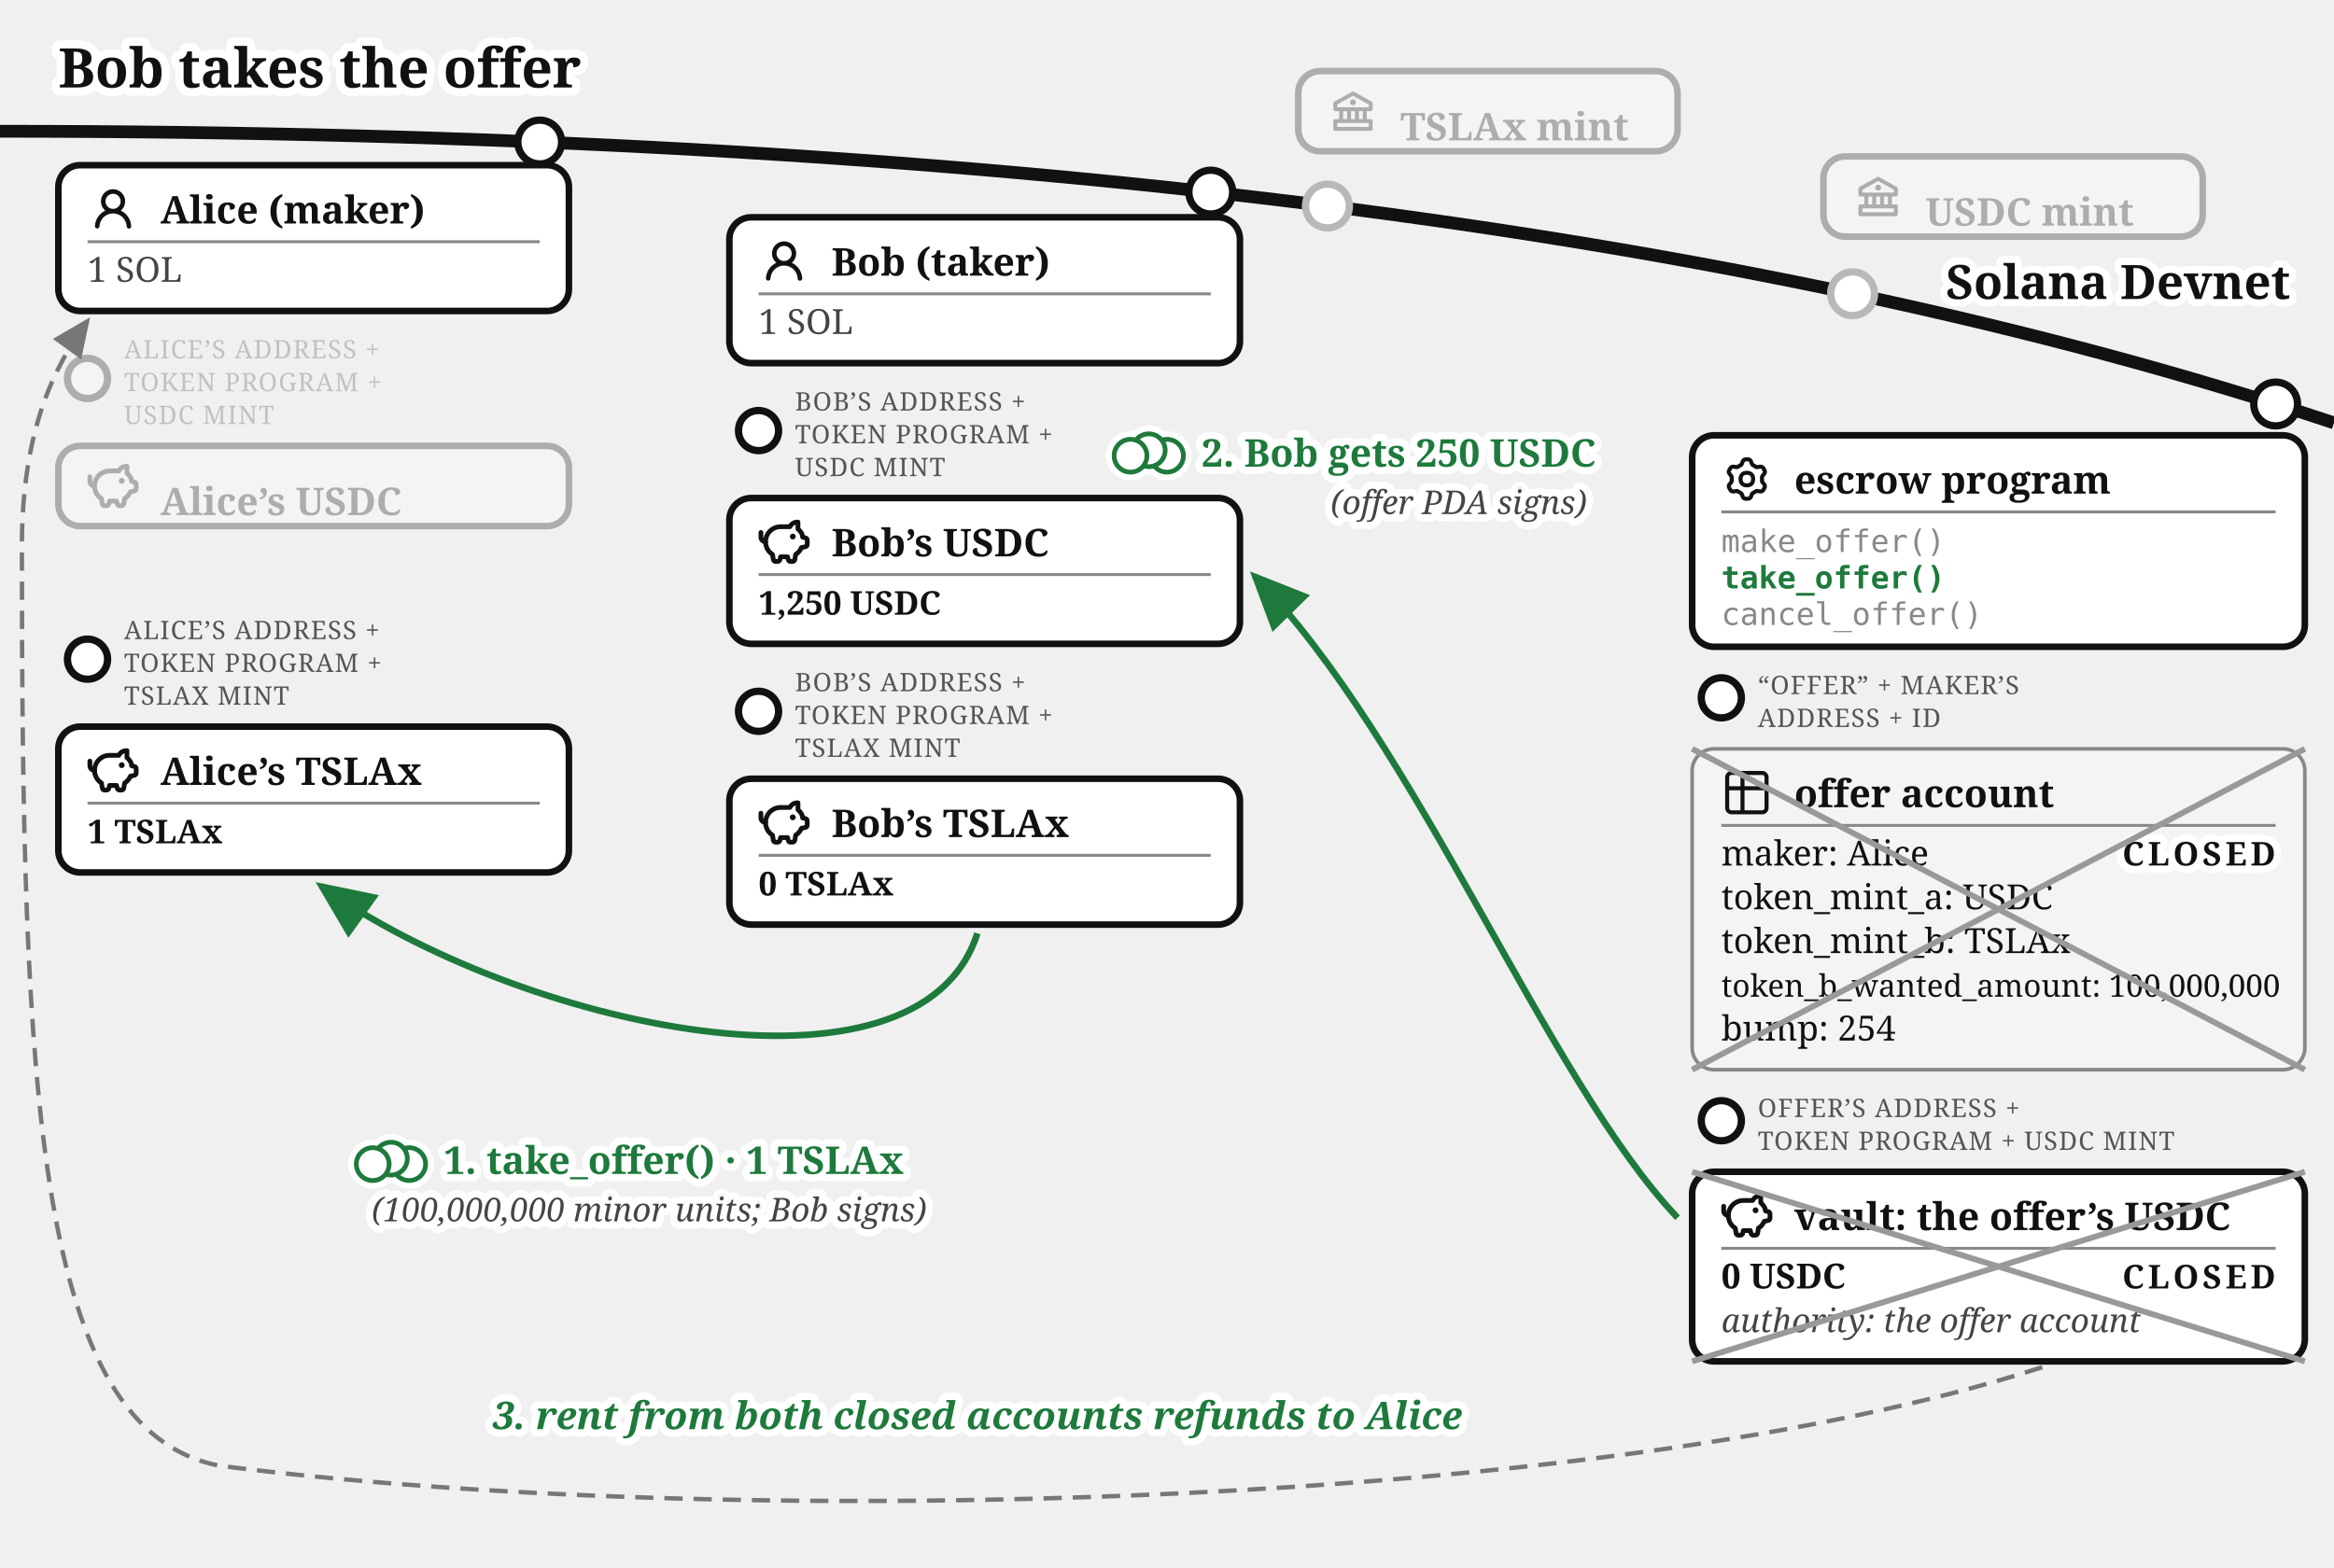
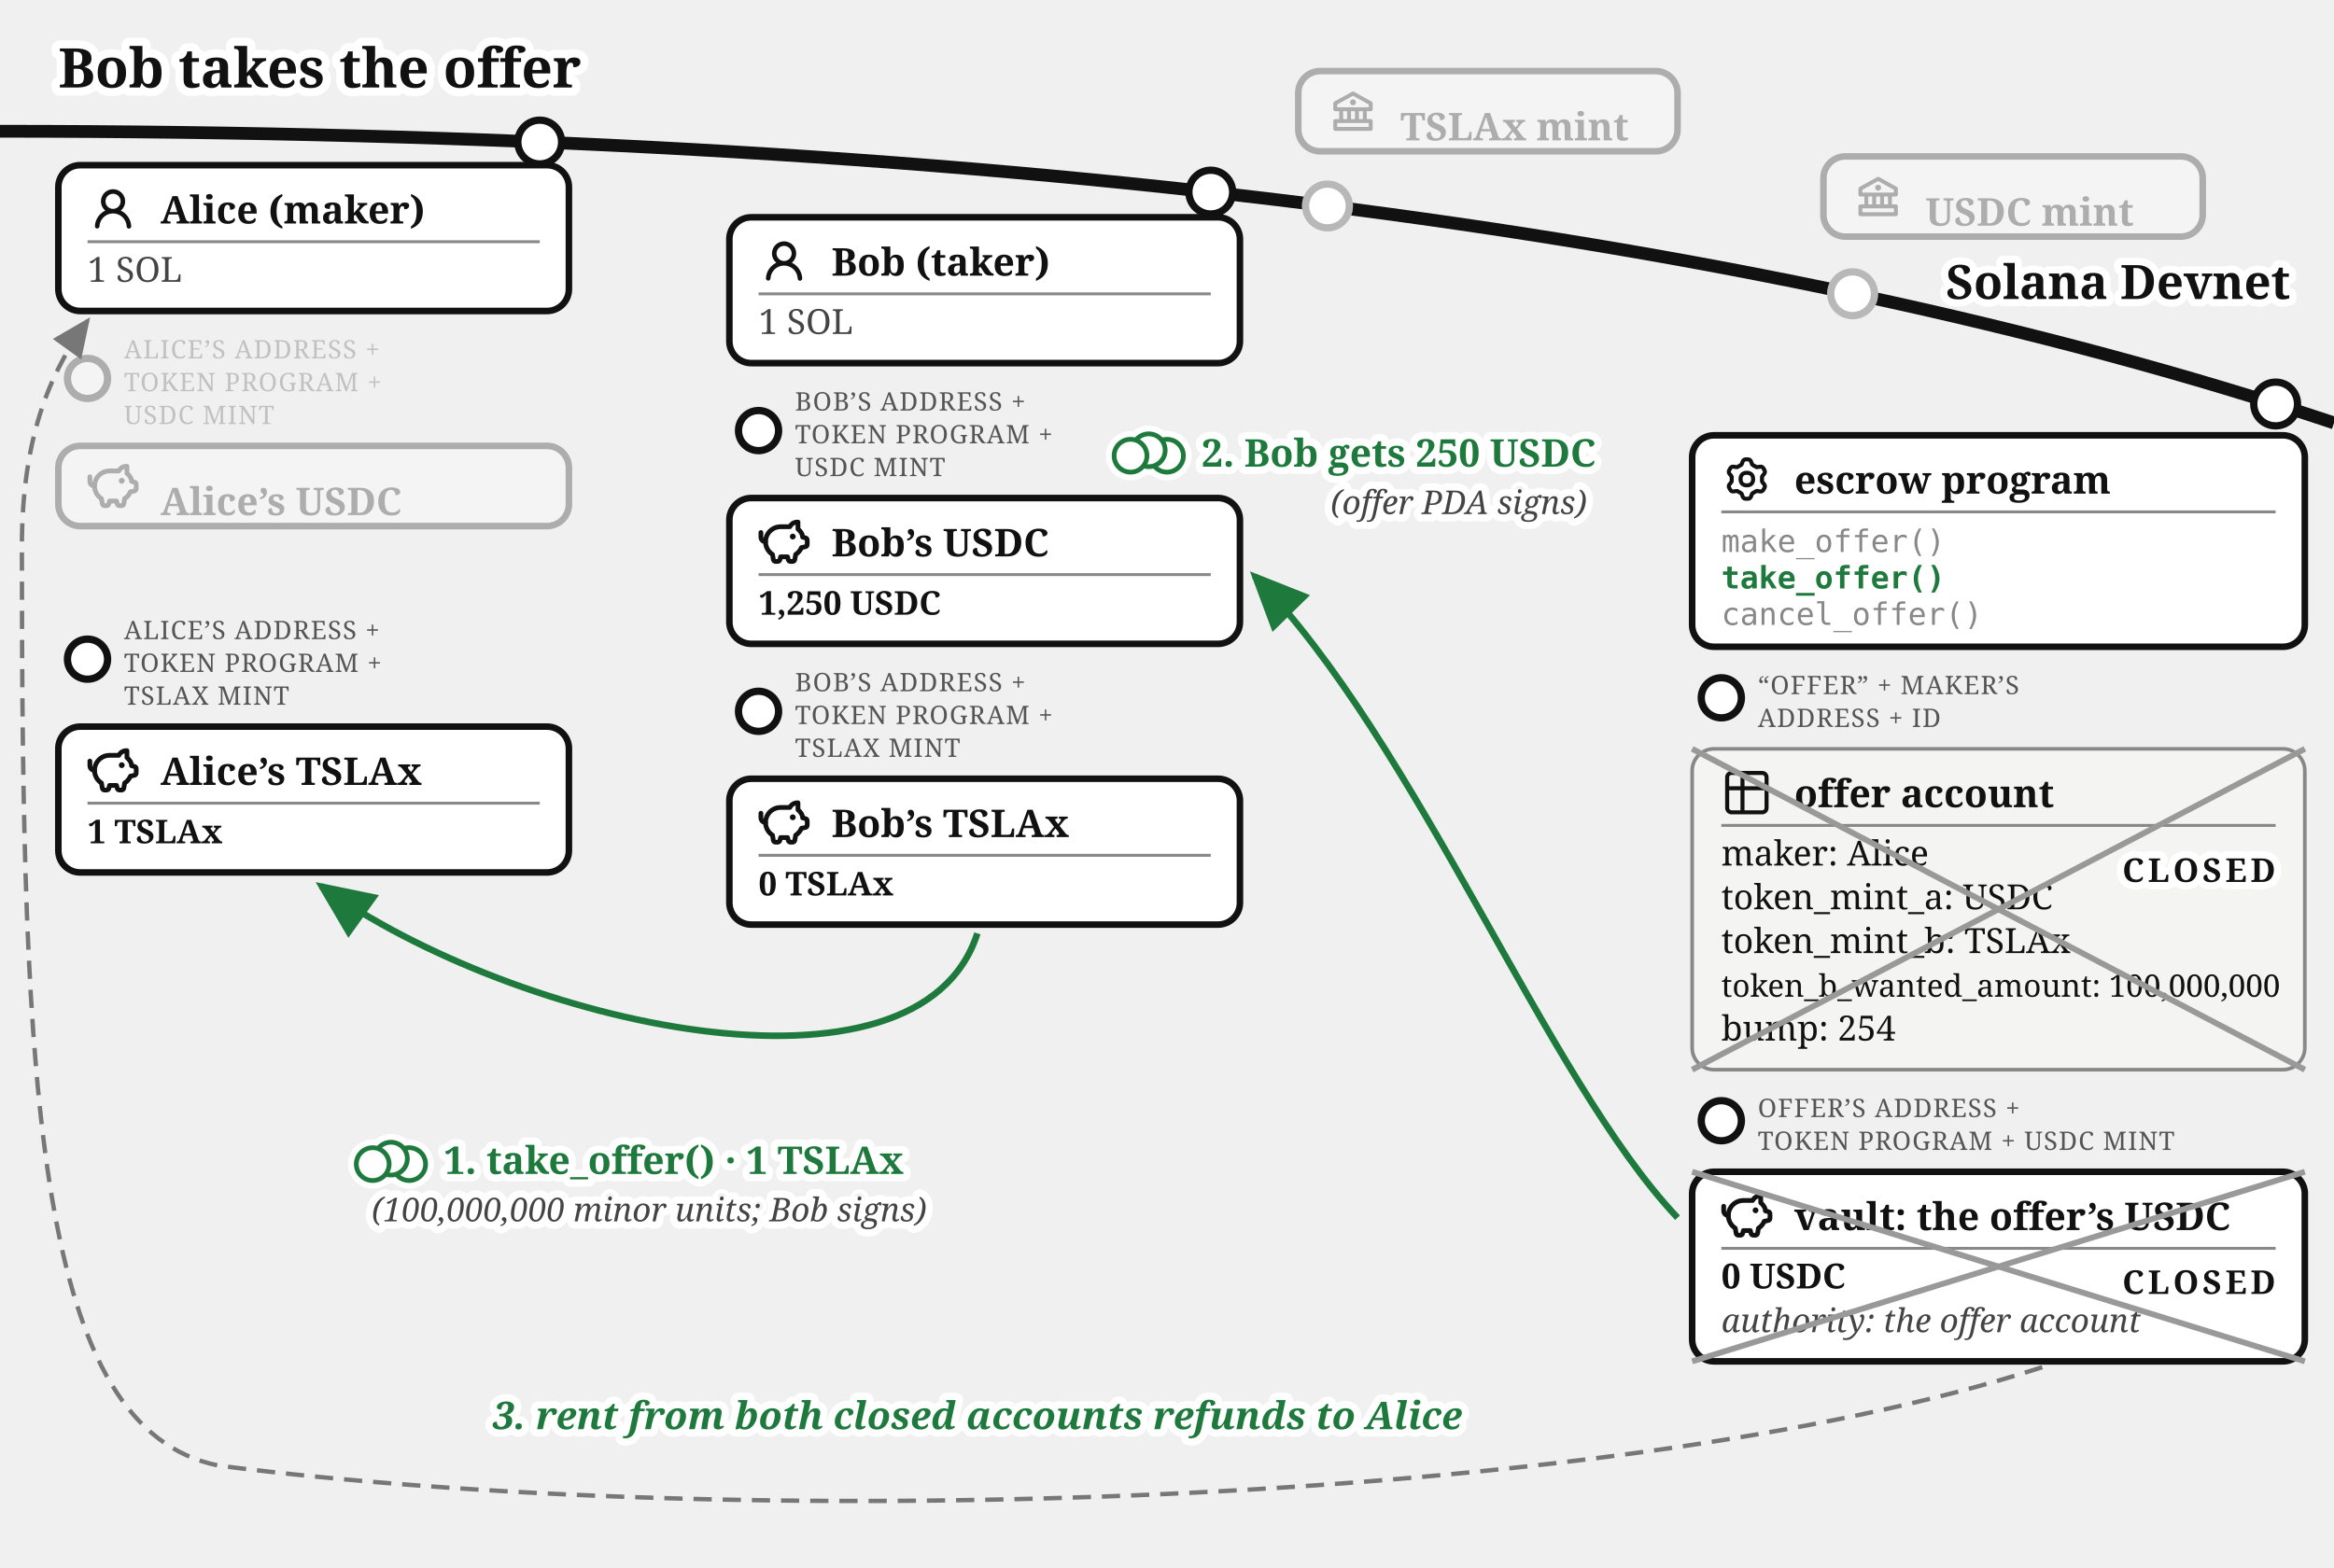
<svg xmlns="http://www.w3.org/2000/svg" viewBox="0 0 640 430" font-family="Gelasio, Georgia, serif" fill="#111">
  <text stroke="#fff" stroke-width="4.5" paint-order="stroke" stroke-linejoin="round" x="16" y="24" font-size="15" font-weight="bold">Bob takes the offer</text>
  <defs>
    <marker id="escrow-take-arr" markerWidth="9" markerHeight="8" refX="8" refY="4" orient="auto">
      <path d="M0,0 L9,4 L0,8 z" fill="#1e7a3c" />
    </marker>
    <marker id="escrow-take-arrg" markerWidth="9" markerHeight="8" refX="8" refY="4" orient="auto">
      <path d="M0,0 L9,4 L0,8 z" fill="#777" />
    </marker>
  </defs>
  <path d="M 0,36 Q 400,36 640,116" fill="none" stroke="#111" stroke-width="3.5" />
  <text stroke="#fff" stroke-width="4" paint-order="stroke" stroke-linejoin="round" x="628" y="82" font-size="13" font-weight="bold" text-anchor="end">Solana Devnet</text>
  <circle cx="364" cy="56.5" r="7" fill="#fff" />
  <g opacity="0.3">
    <circle cx="364" cy="56.5" r="6" fill="#fff" stroke="#111" stroke-width="2" />
    <rect x="356" y="19.5" width="104" height="22" rx="6" fill="#fff" stroke="#111" stroke-width="1.8" />
    <g transform="translate(364,23.5)">
      <g transform="translate(0.52,0.519) scale(0.54)" fill="#111">
        <path d="m21.49 7.13l-9-5a.99.99 0 0 0-.97 0l-9.01 5C2.19 7.31 2 7.64 2 8v3c0 .55.45 1 1 1h2v4H3c-.55 0-1 .45-1 1v4c0 .55.45 1 1 1h18c.55 0 1-.45 1-1v-4c0-.55-.45-1-1-1h-2v-4h2c.55 0 1-.45 1-1V8a1 1 0 0 0-.51-.87M7 12h2v4H7zm6 0v4h-2v-4zm7 6v2H4v-2zm-3-2h-2v-4h2zm3-6H4V8.59l8-4.44l8 4.44z" />
        <path d="M12 6a1.5 1.5 0 1 0 0 3a1.5 1.5 0 1 0 0-3" />
      </g>
    </g>
    <text x="384" y="38.5" font-size="10.5" font-weight="bold">TSLAx mint</text>
  </g>
  <circle cx="508" cy="80.57" r="7" fill="#fff" />
  <g opacity="0.3">
    <circle cx="508" cy="80.57" r="6" fill="#fff" stroke="#111" stroke-width="2" />
    <rect x="500" y="42.9" width="104" height="22" rx="6" fill="#fff" stroke="#111" stroke-width="1.8" />
    <g transform="translate(508,46.9)">
      <g transform="translate(0.52,0.519) scale(0.54)" fill="#111">
        <path d="m21.49 7.13l-9-5a.99.99 0 0 0-.97 0l-9.01 5C2.19 7.31 2 7.64 2 8v3c0 .55.45 1 1 1h2v4H3c-.55 0-1 .45-1 1v4c0 .55.45 1 1 1h18c.55 0 1-.45 1-1v-4c0-.55-.45-1-1-1h-2v-4h2c.55 0 1-.45 1-1V8a1 1 0 0 0-.51-.87M7 12h2v4H7zm6 0v4h-2v-4zm7 6v2H4v-2zm-3-2h-2v-4h2zm3-6H4V8.59l8-4.44l8 4.44z" />
        <path d="M12 6a1.5 1.5 0 1 0 0 3a1.5 1.5 0 1 0 0-3" />
      </g>
    </g>
    <text x="528" y="61.9" font-size="10.5" font-weight="bold">USDC mint</text>
  </g>
  <g>
    <circle cx="148" cy="38.96" r="6" fill="#fff" stroke="#111" stroke-width="2" />
    <rect x="16" y="45.3" width="140" height="40" rx="6" fill="#fff" stroke="#111" stroke-width="1.8" />
    <g transform="translate(24,50.3)">
      <g transform="translate(0.36,0.767) scale(0.8301)" fill="#111">
        <path d="M10.561 8.073a6 6 0 0 1 3.432 5.142a.75.75 0 1 1-1.498.07a4.5 4.5 0 0 0-8.99 0a.75.75 0 0 1-1.498-.07a6 6 0 0 1 3.431-5.142a3.999 3.999 0 1 1 5.123 0M10.5 5a2.5 2.5 0 1 0-5 0a2.5 2.5 0 0 0 5 0" />
      </g>
    </g>
    <text x="44" y="61.3" font-size="10.5" font-weight="bold">Alice (maker)</text>
    <line x1="24" y1="66.3" x2="148" y2="66.3" stroke="#888" stroke-width="0.8" />
    <text x="24" y="77.3" font-size="9.5" fill="#444">1 SOL</text>
  </g>
  <g opacity="0.3">
    <circle cx="24" cy="103.8" r="5.5" fill="#fff" stroke="#111" stroke-width="2" />
    <text x="34" y="98.3" font-size="7" letter-spacing="0.3" fill="#555">ALICE’S ADDRESS +</text>
    <text x="34" y="107.3" font-size="7" letter-spacing="0.3" fill="#555">TOKEN PROGRAM +</text>
    <text x="34" y="116.3" font-size="7" letter-spacing="0.3" fill="#555">USDC MINT</text>
    <rect x="16" y="122.3" width="140" height="22" rx="6" fill="#fff" stroke="#111" stroke-width="1.8" />
    <g transform="translate(24,126.3)">
      <g transform="translate(-0.624,-0.624) scale(0.6353)" fill="none" stroke="#111" stroke-linecap="round" stroke-linejoin="round" stroke-width="2.047">
        <path d="M14.5 5.5h-4A6.5 6.5 0 0 0 7 17.478l.288 1.738c.07.423.105.635.202.798a1 1 0 0 0 .49.416c.178.07.392.07.822.07c.397 0 .596 0 .764-.062a1 1 0 0 0 .479-.374c.1-.148.15-.34.246-.727l.209-.837h3l.21.837c.096.386.144.58.245.727a1 1 0 0 0 .479.374c.168.062.367.062.764.062c.43 0 .644 0 .821-.07a1 1 0 0 0 .49-.416c.098-.163.133-.375.203-.798L17 17.478a6.5 6.5 0 0 0 2.502-2.978l.89-.178c.77-.154 1.155-.231 1.381-.508c.227-.276.227-.669.227-1.453v-.3c0-.75 0-1.124-.212-1.396c-.212-.27-.575-.362-1.303-.544L20 10c0-1.5-1.167-2.833-2-3.5v-3h-.264c-1.37 0-2.623.774-3.236 2" />
        <path d="M15.875 9.75h-.125m.25 0a.25.25 0 1 1-.5 0a.25.25 0 0 1 .5 0M2 8v2a2 2 0 0 0 2 2" />
      </g>
    </g>
    <text x="44" y="141.3" font-size="10.5" font-weight="bold">Alice’s USDC</text>
  </g>
  <g>
    <circle cx="24" cy="180.8" r="5.5" fill="#fff" stroke="#111" stroke-width="2" />
    <text x="34" y="175.3" font-size="7" letter-spacing="0.3" fill="#555">ALICE’S ADDRESS +</text>
    <text x="34" y="184.3" font-size="7" letter-spacing="0.3" fill="#555">TOKEN PROGRAM +</text>
    <text x="34" y="193.3" font-size="7" letter-spacing="0.3" fill="#555">TSLAX MINT</text>
    <rect x="16" y="199.3" width="140" height="40" rx="6" fill="#fff" stroke="#111" stroke-width="1.8" />
    <g transform="translate(24,204.3)">
      <g transform="translate(-0.624,-0.624) scale(0.6353)" fill="none" stroke="#111" stroke-linecap="round" stroke-linejoin="round" stroke-width="2.047">
        <path d="M14.5 5.5h-4A6.5 6.5 0 0 0 7 17.478l.288 1.738c.07.423.105.635.202.798a1 1 0 0 0 .49.416c.178.07.392.07.822.07c.397 0 .596 0 .764-.062a1 1 0 0 0 .479-.374c.1-.148.15-.34.246-.727l.209-.837h3l.21.837c.096.386.144.58.245.727a1 1 0 0 0 .479.374c.168.062.367.062.764.062c.43 0 .644 0 .821-.07a1 1 0 0 0 .49-.416c.098-.163.133-.375.203-.798L17 17.478a6.5 6.5 0 0 0 2.502-2.978l.89-.178c.77-.154 1.155-.231 1.381-.508c.227-.276.227-.669.227-1.453v-.3c0-.75 0-1.124-.212-1.396c-.212-.27-.575-.362-1.303-.544L20 10c0-1.5-1.167-2.833-2-3.5v-3h-.264c-1.37 0-2.623.774-3.236 2" />
        <path d="M15.875 9.75h-.125m.25 0a.25.25 0 1 1-.5 0a.25.25 0 0 1 .5 0M2 8v2a2 2 0 0 0 2 2" />
      </g>
    </g>
    <text x="44" y="215.3" font-size="10.5" font-weight="bold">Alice’s TSLAx</text>
    <line x1="24" y1="220.3" x2="148" y2="220.3" stroke="#888" stroke-width="0.8" />
    <text x="24" y="231.3" font-size="9" font-weight="bold">1 TSLAx</text>
  </g>
  <g>
    <circle cx="332" cy="52.69" r="6" fill="#fff" stroke="#111" stroke-width="2" />
    <rect x="200" y="59.6" width="140" height="40" rx="6" fill="#fff" stroke="#111" stroke-width="1.8" />
    <g transform="translate(208,64.6)">
      <g transform="translate(0.36,0.767) scale(0.8301)" fill="#111">
        <path d="M10.561 8.073a6 6 0 0 1 3.432 5.142a.75.75 0 1 1-1.498.07a4.5 4.5 0 0 0-8.99 0a.75.75 0 0 1-1.498-.07a6 6 0 0 1 3.431-5.142a3.999 3.999 0 1 1 5.123 0M10.5 5a2.5 2.5 0 1 0-5 0a2.5 2.5 0 0 0 5 0" />
      </g>
    </g>
    <text x="228" y="75.6" font-size="10.5" font-weight="bold">Bob (taker)</text>
    <line x1="208" y1="80.6" x2="332" y2="80.6" stroke="#888" stroke-width="0.8" />
    <text x="208" y="91.6" font-size="9.5" fill="#444">1 SOL</text>
  </g>
  <g>
    <circle cx="208" cy="118.1" r="5.5" fill="#fff" stroke="#111" stroke-width="2" />
    <text x="218" y="112.6" font-size="7" letter-spacing="0.3" fill="#555">BOB’S ADDRESS +</text>
    <text x="218" y="121.6" font-size="7" letter-spacing="0.3" fill="#555">TOKEN PROGRAM +</text>
    <text x="218" y="130.6" font-size="7" letter-spacing="0.3" fill="#555">USDC MINT</text>
    <rect x="200" y="136.6" width="140" height="40" rx="6" fill="#fff" stroke="#111" stroke-width="1.8" />
    <g transform="translate(208,141.6)">
      <g transform="translate(-0.624,-0.624) scale(0.6353)" fill="none" stroke="#111" stroke-linecap="round" stroke-linejoin="round" stroke-width="2.047">
        <path d="M14.5 5.5h-4A6.5 6.5 0 0 0 7 17.478l.288 1.738c.07.423.105.635.202.798a1 1 0 0 0 .49.416c.178.07.392.07.822.07c.397 0 .596 0 .764-.062a1 1 0 0 0 .479-.374c.1-.148.15-.34.246-.727l.209-.837h3l.21.837c.096.386.144.58.245.727a1 1 0 0 0 .479.374c.168.062.367.062.764.062c.43 0 .644 0 .821-.07a1 1 0 0 0 .49-.416c.098-.163.133-.375.203-.798L17 17.478a6.5 6.5 0 0 0 2.502-2.978l.89-.178c.77-.154 1.155-.231 1.381-.508c.227-.276.227-.669.227-1.453v-.3c0-.75 0-1.124-.212-1.396c-.212-.27-.575-.362-1.303-.544L20 10c0-1.5-1.167-2.833-2-3.5v-3h-.264c-1.37 0-2.623.774-3.236 2" />
        <path d="M15.875 9.75h-.125m.25 0a.25.25 0 1 1-.5 0a.25.25 0 0 1 .5 0M2 8v2a2 2 0 0 0 2 2" />
      </g>
    </g>
    <text x="228" y="152.6" font-size="10.5" font-weight="bold">Bob’s USDC</text>
    <line x1="208" y1="157.6" x2="332" y2="157.6" stroke="#888" stroke-width="0.8" />
    <text x="208" y="168.6" font-size="9" font-weight="bold">1,250 USDC</text>
  </g>
  <g>
    <circle cx="208" cy="195.1" r="5.5" fill="#fff" stroke="#111" stroke-width="2" />
    <text x="218" y="189.6" font-size="7" letter-spacing="0.3" fill="#555">BOB’S ADDRESS +</text>
    <text x="218" y="198.6" font-size="7" letter-spacing="0.3" fill="#555">TOKEN PROGRAM +</text>
    <text x="218" y="207.6" font-size="7" letter-spacing="0.3" fill="#555">TSLAX MINT</text>
    <rect x="200" y="213.6" width="140" height="40" rx="6" fill="#fff" stroke="#111" stroke-width="1.8" />
    <g transform="translate(208,218.6)">
      <g transform="translate(-0.624,-0.624) scale(0.6353)" fill="none" stroke="#111" stroke-linecap="round" stroke-linejoin="round" stroke-width="2.047">
        <path d="M14.5 5.5h-4A6.5 6.5 0 0 0 7 17.478l.288 1.738c.07.423.105.635.202.798a1 1 0 0 0 .49.416c.178.07.392.07.822.07c.397 0 .596 0 .764-.062a1 1 0 0 0 .479-.374c.1-.148.15-.34.246-.727l.209-.837h3l.21.837c.096.386.144.58.245.727a1 1 0 0 0 .479.374c.168.062.367.062.764.062c.43 0 .644 0 .821-.07a1 1 0 0 0 .49-.416c.098-.163.133-.375.203-.798L17 17.478a6.5 6.5 0 0 0 2.502-2.978l.89-.178c.77-.154 1.155-.231 1.381-.508c.227-.276.227-.669.227-1.453v-.3c0-.75 0-1.124-.212-1.396c-.212-.27-.575-.362-1.303-.544L20 10c0-1.5-1.167-2.833-2-3.5v-3h-.264c-1.37 0-2.623.774-3.236 2" />
        <path d="M15.875 9.75h-.125m.25 0a.25.25 0 1 1-.5 0a.25.25 0 0 1 .5 0M2 8v2a2 2 0 0 0 2 2" />
      </g>
    </g>
    <text x="228" y="229.6" font-size="10.5" font-weight="bold">Bob’s TSLAx</text>
    <line x1="208" y1="234.6" x2="332" y2="234.6" stroke="#888" stroke-width="0.8" />
    <text x="208" y="245.6" font-size="9" font-weight="bold">0 TSLAx</text>
  </g>
  <g>
    <circle cx="624" cy="110.81" r="6" fill="#fff" stroke="#111" stroke-width="2" />
    <rect x="464" y="119.4" width="168" height="58" rx="6" fill="#fff" stroke="#111" stroke-width="1.8" />
    <g transform="translate(472,124.4)">
      <g transform="translate(0.951,0.952) scale(0.864)" fill="none" stroke="#111" stroke-linecap="round" stroke-linejoin="round" stroke-width="1.28">
        <path d="M11.808 7.727c0 .05.017.1.048.14l.667.84a.96.96 0 0 1 .082 1.08l-.392.676a.96.96 0 0 1-.975.47l-1.063-.16a.23.23 0 0 0-.145.027l-1.26.727a.23.23 0 0 0-.096.112l-.392 1a.96.96 0 0 1-.893.611h-.782a.96.96 0 0 1-.893-.61l-.392-1a.23.23 0 0 0-.096-.113L3.967 10.8a.23.23 0 0 0-.145-.028l-1.063.162a.96.96 0 0 1-.976-.47l-.39-.677a.96.96 0 0 1 .08-1.08l.67-.84a.22.22 0 0 0 .05-.14V6.273c0-.05-.018-.1-.05-.14l-.67-.84a.96.96 0 0 1-.08-1.08l.39-.676a.96.96 0 0 1 .976-.47l1.06.16a.23.23 0 0 0 .145-.027l1.262-.73a.23.23 0 0 0 .096-.113l.394-.996A.96.96 0 0 1 6.61.75h.784a.96.96 0 0 1 .893.61l.392.997q.028.075.096.116l1.26.727a.23.23 0 0 0 .145.028l1.062-.162a.96.96 0 0 1 .976.47l.391.677a.96.96 0 0 1-.081 1.08l-.67.84a.22.22 0 0 0-.049.14v1.454Z" />
        <path d="M7 8.996c1.277 0 1.996-.719 1.996-1.996S8.277 5.004 7 5.004S5.004 5.723 5.004 7S5.723 8.996 7 8.996" />
      </g>
    </g>
    <text x="492" y="135.4" font-size="10.5" font-weight="bold">escrow program</text>
    <line x1="472" y1="140.4" x2="624" y2="140.4" stroke="#888" stroke-width="0.8" />
    <text x="472" y="151.4" font-size="8.5" font-family="'DejaVu Sans Mono', Menlo, monospace" fill="#888">make_offer()</text>
    <text x="472" y="161.4" font-size="8.5" font-family="'DejaVu Sans Mono', Menlo, monospace" font-weight="bold" fill="#1e7a3c">take_offer()</text>
    <text x="472" y="171.4" font-size="8.5" font-family="'DejaVu Sans Mono', Menlo, monospace" fill="#888">cancel_offer()</text>
  </g>
  <g>
    <circle cx="472" cy="191.4" r="5.5" fill="#fff" stroke="#111" stroke-width="2" />
    <text x="482" y="190.4" font-size="7" letter-spacing="0.3" fill="#555">“OFFER” + MAKER’S</text>
    <text x="482" y="199.4" font-size="7" letter-spacing="0.3" fill="#555">ADDRESS + ID</text>
    <rect x="464" y="205.4" width="168" height="88" rx="6" fill="#f4f4f2" stroke="#888" />
    <g transform="translate(472,210.4)">
      <g transform="translate(-0.195,-0.195) scale(0.6)" fill="none" stroke="#111" stroke-linecap="round" stroke-linejoin="round" stroke-width="1.843">
        <path d="M3 5a2 2 0 0 1 2-2h14a2 2 0 0 1 2 2v14a2 2 0 0 1-2 2H5a2 2 0 0 1-2-2zm0 5h18M10 3v18" />
      </g>
    </g>
    <text x="492" y="221.4" font-size="10.5" font-weight="bold">offer account</text>
    <line x1="472" y1="226.4" x2="624" y2="226.4" stroke="#888" stroke-width="0.8" />
    <text x="472" y="237.4" font-size="9.5">maker: Alice</text>
    <text x="472" y="249.4" font-size="9.5">token_mint_a: USDC</text>
    <text x="472" y="261.4" font-size="9.5">token_mint_b: TSLAx</text>
    <text x="472" y="273.4" font-size="8.5">token_b_wanted_amount: 100,000,000</text>
    <text x="472" y="285.4" font-size="9.5">bump: 254</text>
-     <text stroke="#fff" stroke-width="4" paint-order="stroke" stroke-linejoin="round" x="624" y="237.4" font-size="9" font-weight="bold" letter-spacing="1" fill="#111" text-anchor="end">CLOSED</text>
+     <text stroke="#fff" stroke-width="4" paint-order="stroke" stroke-linejoin="round" x="624" y="241.9" font-size="9" font-weight="bold" letter-spacing="1" fill="#111" text-anchor="end">CLOSED</text>
    <line x1="464" y1="205.4" x2="632" y2="293.4" stroke="#999" stroke-width="1.6" />
    <line x1="632" y1="205.4" x2="464" y2="293.4" stroke="#999" stroke-width="1.6" />
  </g>
  <g>
    <circle cx="472" cy="307.4" r="5.5" fill="#fff" stroke="#111" stroke-width="2" />
    <text x="482" y="306.4" font-size="7" letter-spacing="0.3" fill="#555">OFFER’S ADDRESS +</text>
    <text x="482" y="315.4" font-size="7" letter-spacing="0.3" fill="#555">TOKEN PROGRAM + USDC MINT</text>
    <rect x="464" y="321.4" width="168" height="52" rx="6" fill="#fff" stroke="#111" stroke-width="1.8" />
    <g transform="translate(472,326.4)">
      <g transform="translate(-0.624,-0.624) scale(0.6353)" fill="none" stroke="#111" stroke-linecap="round" stroke-linejoin="round" stroke-width="2.047">
        <path d="M14.5 5.5h-4A6.5 6.5 0 0 0 7 17.478l.288 1.738c.07.423.105.635.202.798a1 1 0 0 0 .49.416c.178.07.392.07.822.07c.397 0 .596 0 .764-.062a1 1 0 0 0 .479-.374c.1-.148.15-.34.246-.727l.209-.837h3l.21.837c.096.386.144.58.245.727a1 1 0 0 0 .479.374c.168.062.367.062.764.062c.43 0 .644 0 .821-.07a1 1 0 0 0 .49-.416c.098-.163.133-.375.203-.798L17 17.478a6.5 6.5 0 0 0 2.502-2.978l.89-.178c.77-.154 1.155-.231 1.381-.508c.227-.276.227-.669.227-1.453v-.3c0-.75 0-1.124-.212-1.396c-.212-.27-.575-.362-1.303-.544L20 10c0-1.5-1.167-2.833-2-3.5v-3h-.264c-1.37 0-2.623.774-3.236 2" />
        <path d="M15.875 9.75h-.125m.25 0a.25.25 0 1 1-.5 0a.25.25 0 0 1 .5 0M2 8v2a2 2 0 0 0 2 2" />
      </g>
    </g>
    <text x="492" y="337.4" font-size="10.5" font-weight="bold">vault: the offer’s USDC</text>
    <line x1="472" y1="342.4" x2="624" y2="342.4" stroke="#888" stroke-width="0.8" />
    <text x="472" y="353.4" font-size="9.5" font-weight="bold">0 USDC</text>
    <text x="472" y="365.4" font-size="9" font-style="italic" fill="#444">authority: the offer account</text>
-     <text stroke="#fff" stroke-width="4" paint-order="stroke" stroke-linejoin="round" x="624" y="353.4" font-size="9" font-weight="bold" letter-spacing="1" fill="#111" text-anchor="end">CLOSED</text>
+     <text stroke="#fff" stroke-width="4" paint-order="stroke" stroke-linejoin="round" x="624" y="354.9" font-size="9" font-weight="bold" letter-spacing="1" fill="#111" text-anchor="end">CLOSED</text>
    <line x1="464" y1="321.4" x2="632" y2="373.4" stroke="#999" stroke-width="1.6" />
    <line x1="632" y1="321.4" x2="464" y2="373.4" stroke="#999" stroke-width="1.6" />
  </g>
  <path d="M 268,256 C 252,306 141.753,281.466 88,243" fill="none" stroke="#1e7a3c" stroke-width="1.8" marker-end="url(#escrow-take-arr)" />
  <text stroke="#fff" stroke-width="4" paint-order="stroke" stroke-linejoin="round" x="121.68" y="322" font-size="10.5" font-weight="bold" fill="#1e7a3c">1. take_offer() · 1 TSLAx</text>
  <text stroke="#fff" stroke-width="4" paint-order="stroke" stroke-linejoin="round" x="178" y="335" font-size="9" font-style="italic" fill="#444" text-anchor="middle">(100,000,000 minor units; Bob signs)</text>
  <path d="M 460,334 C 424,296 388.712,203.66 344,158" fill="none" stroke="#1e7a3c" stroke-width="1.8" marker-end="url(#escrow-take-arr)" />
  <text stroke="#fff" stroke-width="4" paint-order="stroke" stroke-linejoin="round" x="329.5" y="128" font-size="10.5" font-weight="bold" fill="#1e7a3c">2. Bob gets 250 USDC</text>
  <text stroke="#fff" stroke-width="4" paint-order="stroke" stroke-linejoin="round" x="400" y="141" font-size="9" font-style="italic" fill="#444" text-anchor="middle">(offer PDA signs)</text>
  <path d="M 560,375 C 440,414 200,420 60,402 C 10,392 6,300 6,150 C 6,118 14.841,100.653 24,88" fill="none" stroke="#777" stroke-width="1.2" stroke-dasharray="5 3" marker-end="url(#escrow-take-arrg)" />
  <text stroke="#fff" stroke-width="4" paint-order="stroke" stroke-linejoin="round" x="268" y="392" font-size="10.5" font-style="italic" fill="#1e7a3c" text-anchor="middle" font-weight="bold">3. rent from both closed accounts refunds to Alice</text>
  <g class="coin" transform="translate(107.2,317.8)" fill="#fff">
    <g stroke="#fff" stroke-width="4.5">
      <circle cx="5" cy="1.5" r="4.5" />
      <circle cx="0" cy="0" r="4.5" />
      <circle cx="-5" cy="1.5" r="4.5" />
    </g>
    <g stroke="#1e7a3c" stroke-width="1.3">
      <circle cx="5" cy="1.5" r="4.5" />
      <circle cx="0" cy="0" r="4.5" />
      <circle cx="-5" cy="1.5" r="4.5" />
    </g>
  </g>
  <g class="coin" transform="translate(315,123.5)" fill="#fff">
    <g stroke="#fff" stroke-width="4.5">
      <circle cx="5" cy="1.5" r="4.5" />
      <circle cx="0" cy="0" r="4.5" />
      <circle cx="-5" cy="1.5" r="4.5" />
    </g>
    <g stroke="#1e7a3c" stroke-width="1.3">
      <circle cx="5" cy="1.5" r="4.5" />
      <circle cx="0" cy="0" r="4.5" />
      <circle cx="-5" cy="1.5" r="4.5" />
    </g>
  </g>
</svg>
